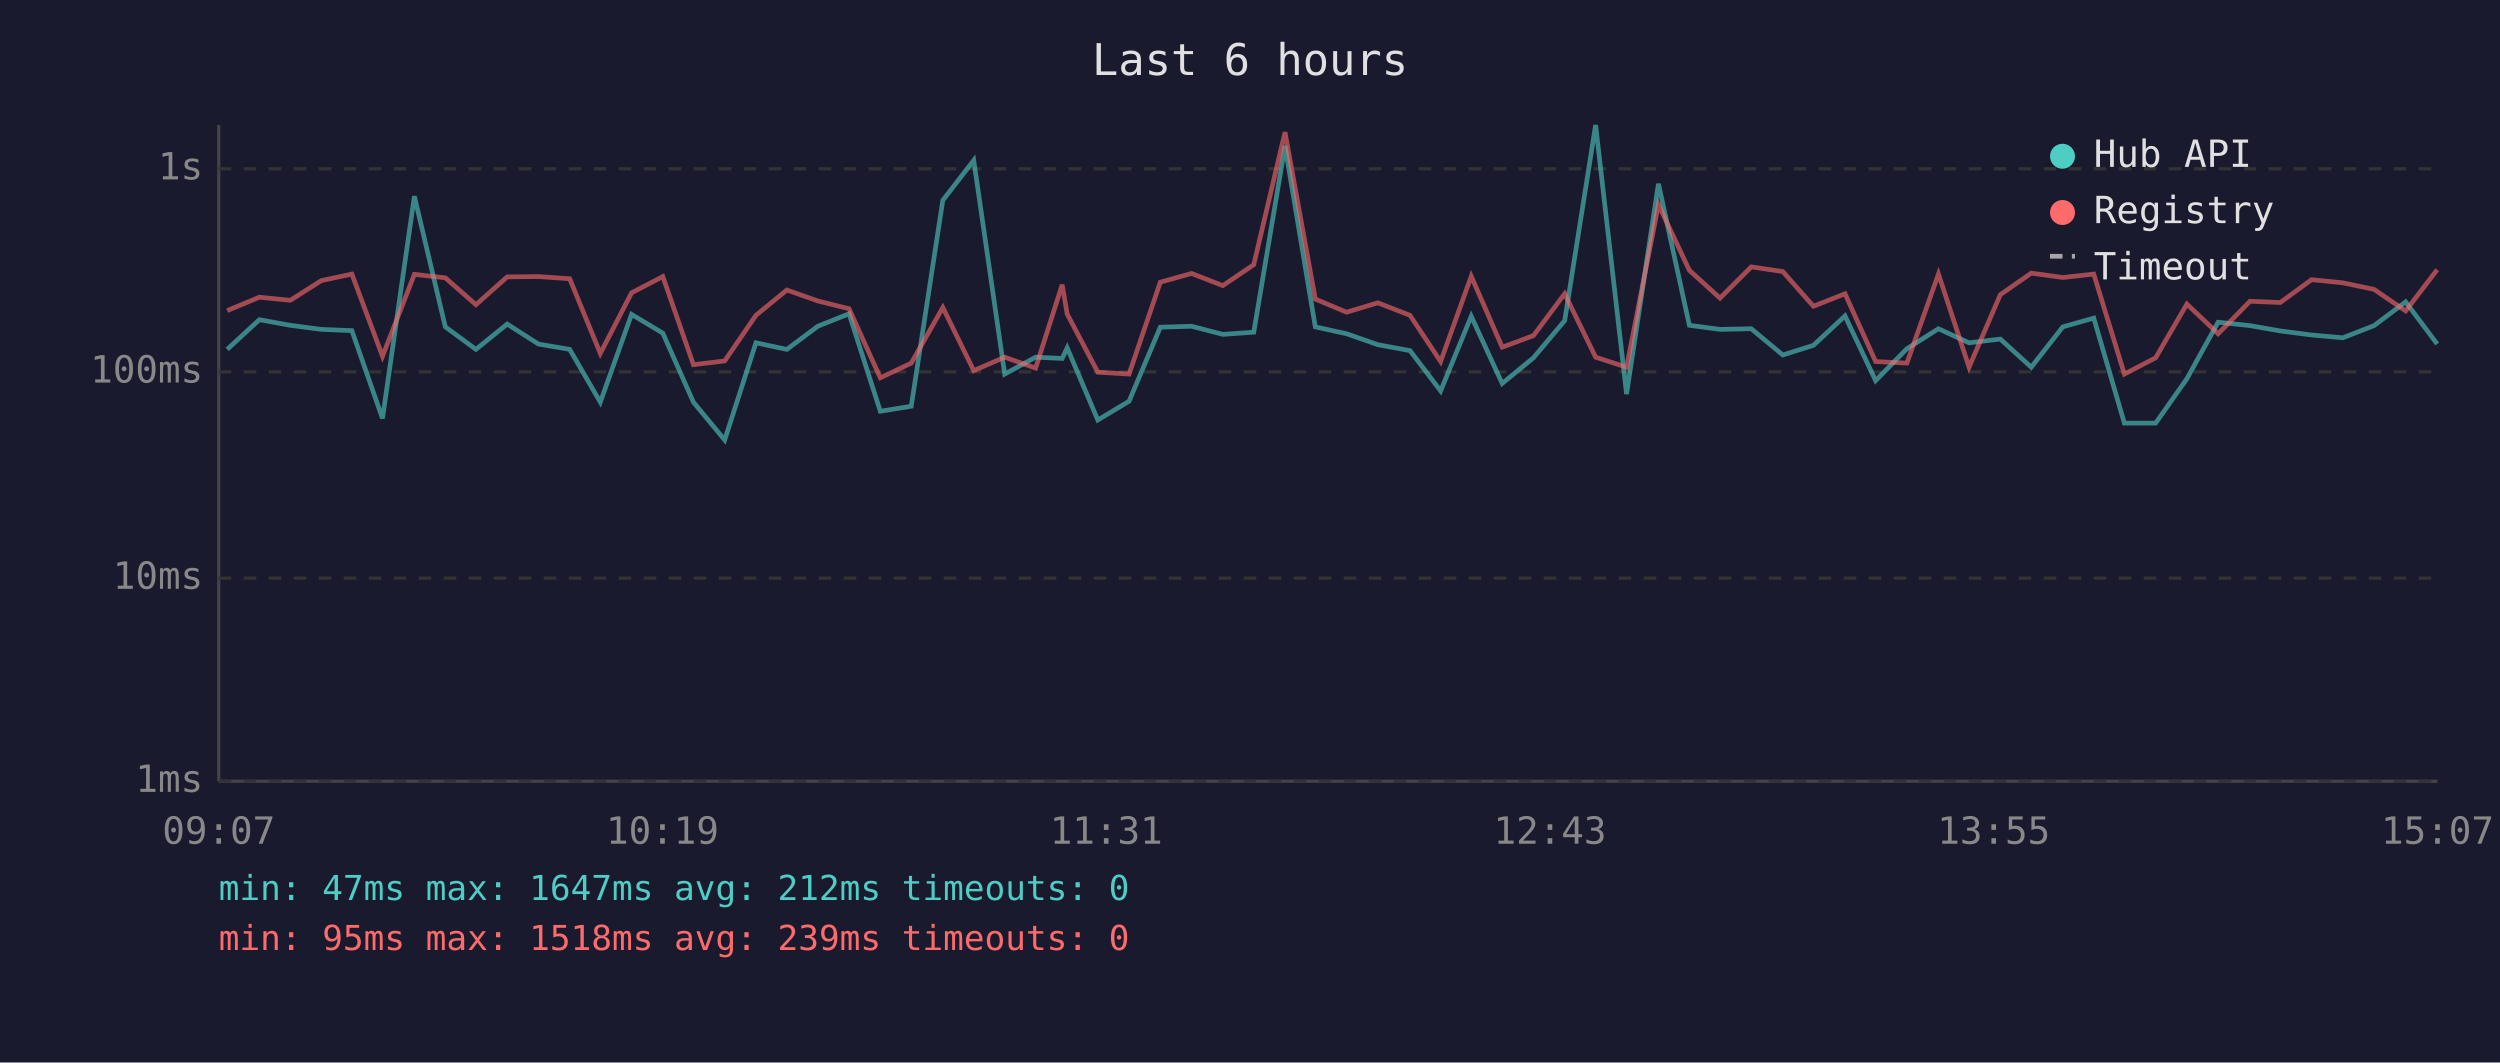
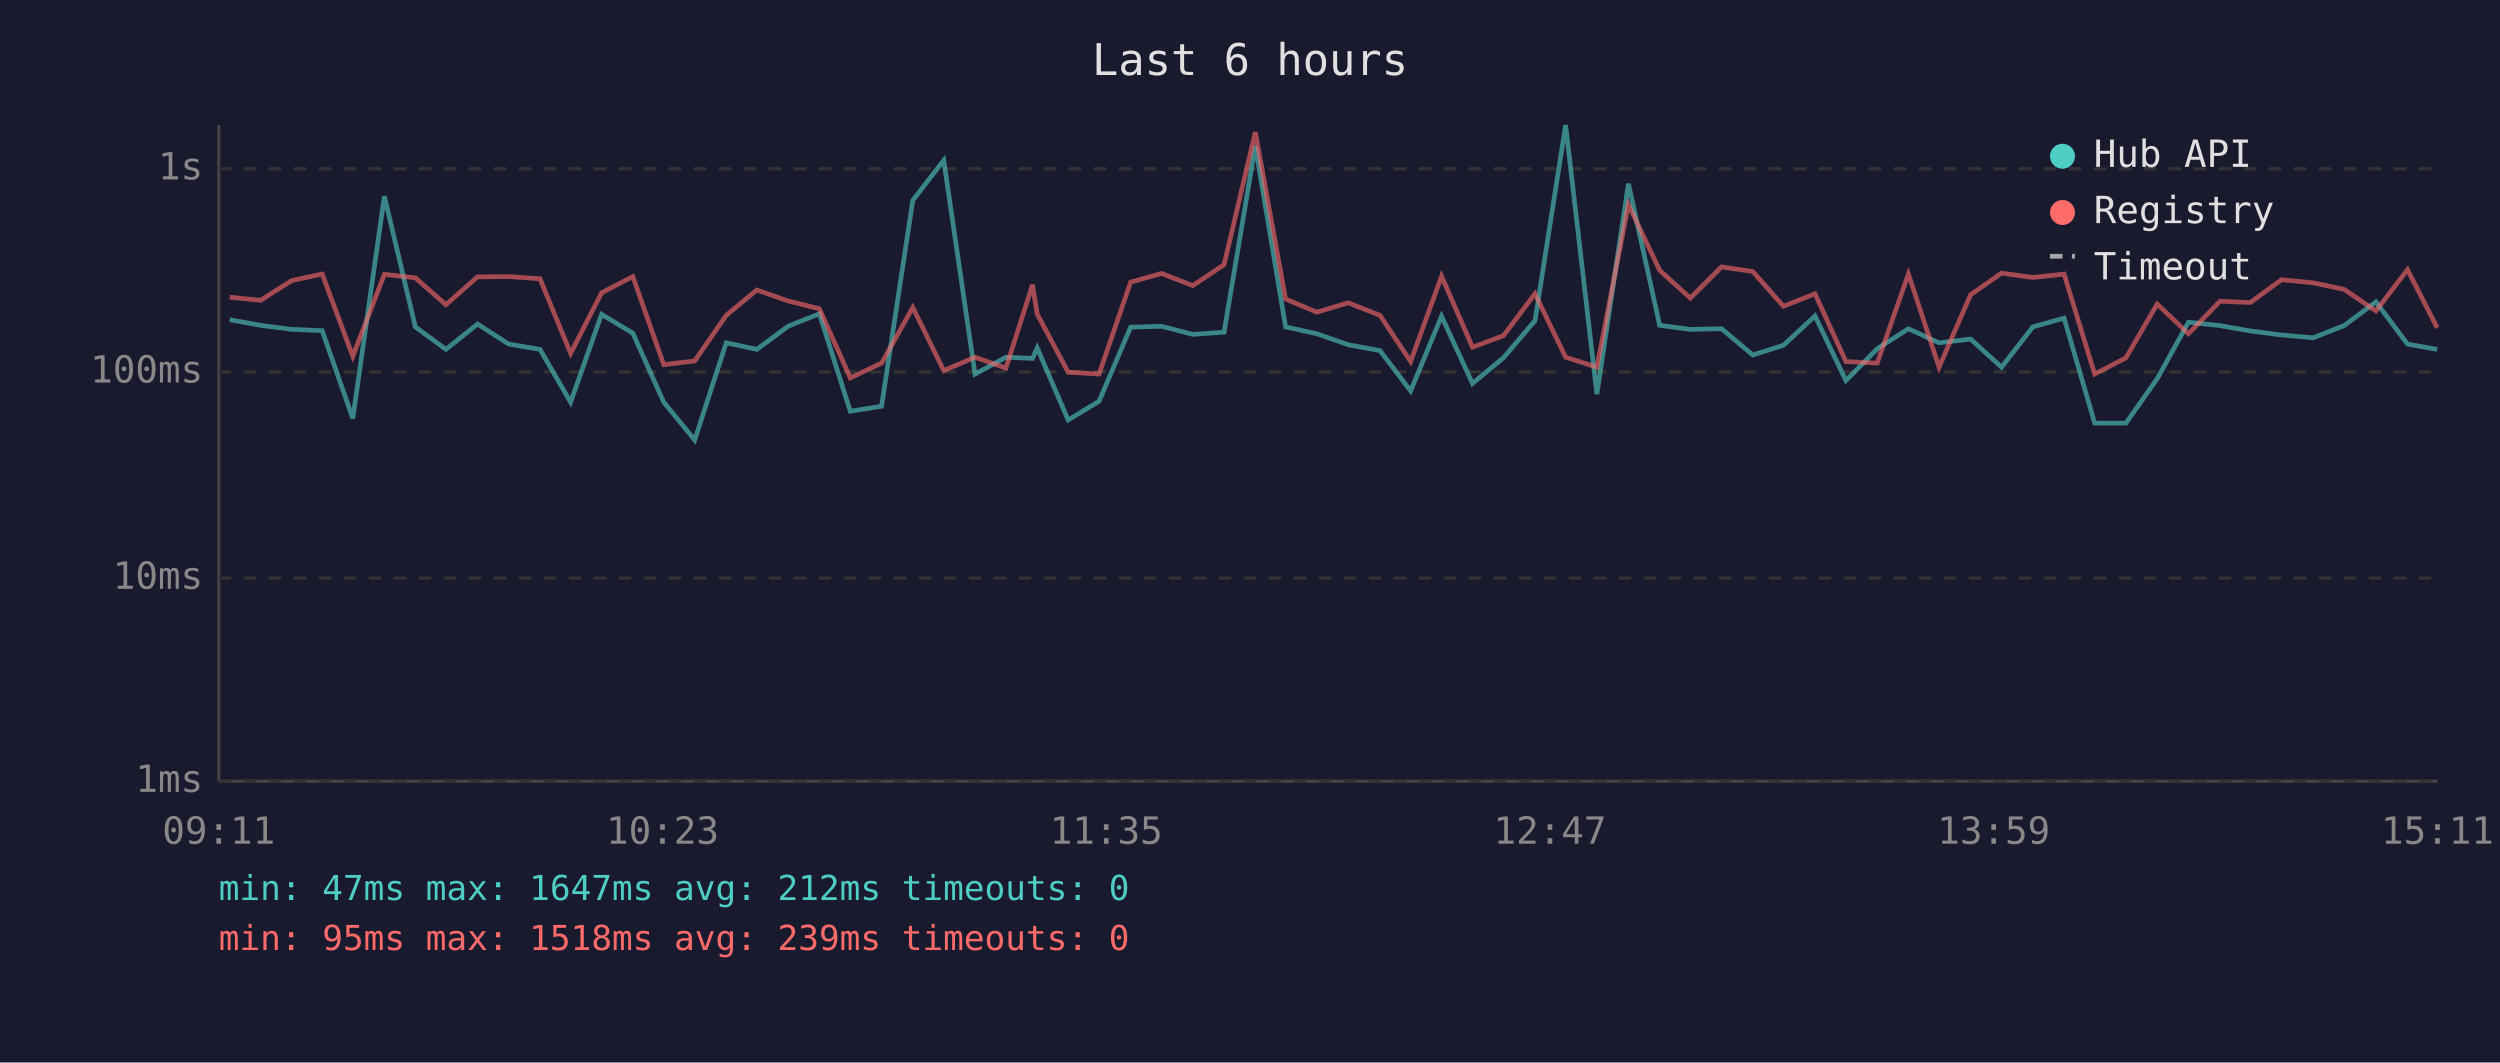
<svg xmlns="http://www.w3.org/2000/svg" viewBox="0 0 800 340" font-family="monospace" font-size="12">
  <rect width="800" height="340" fill="#1a1a2e" />
  <text x="400" y="24" fill="#e0e0e0" font-size="14" text-anchor="middle">Last 6 hours</text>
  <line x1="70" y1="40" x2="70" y2="250" stroke="#444" stroke-width="1" />
  <line x1="70" y1="250" x2="780" y2="250" stroke="#444" stroke-width="1" />
  <line x1="70" y1="250" x2="780" y2="250" stroke="#333" stroke-width="1" stroke-dasharray="4" />
  <text x="65" y="250" fill="#888" text-anchor="end" dominant-baseline="middle">1ms</text>
  <line x1="70" y1="185" x2="780" y2="185" stroke="#333" stroke-width="1" stroke-dasharray="4" />
  <text x="65" y="185" fill="#888" text-anchor="end" dominant-baseline="middle">10ms</text>
  <line x1="70" y1="119" x2="780" y2="119" stroke="#333" stroke-width="1" stroke-dasharray="4" />
  <text x="65" y="119" fill="#888" text-anchor="end" dominant-baseline="middle">100ms</text>
  <line x1="70" y1="54" x2="780" y2="54" stroke="#333" stroke-width="1" stroke-dasharray="4" />
  <text x="65" y="54" fill="#888" text-anchor="end" dominant-baseline="middle">1s</text>
-   <text x="70" y="270" fill="#888" text-anchor="middle">09:07</text>
-   <text x="212" y="270" fill="#888" text-anchor="middle">10:19</text>
-   <text x="354" y="270" fill="#888" text-anchor="middle">11:31</text>
-   <text x="496" y="270" fill="#888" text-anchor="middle">12:43</text>
-   <text x="638" y="270" fill="#888" text-anchor="middle">13:55</text>
-   <text x="780" y="270" fill="#888" text-anchor="middle">15:07</text>
-   <polyline points="72.7,111.8 83.0,102.3 92.9,104.1 102.8,105.4 112.6,105.8 122.4,133.9 132.6,62.8 142.5,104.6 152.3,111.8 162.3,103.7 172.3,110.1 182.3,111.8 192.1,128.7 202.1,100.6 212.1,106.6 221.9,128.7 231.9,140.8 241.9,109.7 251.8,111.8 261.7,104.4 271.7,100.4 281.7,131.6 291.6,130.0 301.7,64.1 311.6,51.3 321.5,119.7 331.4,114.3 339.9,114.7 341.5,111.3 351.3,134.4 361.3,128.4 371.3,104.7 381.3,104.4 391.3,107.0 401.2,106.3 411.2,46.7 420.9,104.6 430.9,106.8 440.9,110.3 451.2,112.2 461.0,125.1 470.8,101.2 480.7,122.7 490.7,114.5 500.7,102.6 510.6,40.0 520.5,126.1 530.7,58.8 540.6,104.1 550.4,105.4 560.4,105.2 570.5,113.6 580.3,110.5 590.4,101.1 600.2,121.8 610.2,111.6 620.3,105.2 630.1,109.7 640.1,108.5 650.0,117.5 660.1,104.6 670.0,101.8 679.8,135.4 689.8,135.4 699.8,121.2 709.8,103.1 720.0,104.2 729.7,105.9 739.7,107.2 749.7,108.1 759.7,104.2 769.8,96.6 779.9,110.1" fill="none" stroke="#4ecdc4" stroke-width="1.5" opacity="0.6" />
-   <polyline points="72.7,99.4 83.0,95.1 92.9,96.1 102.8,89.8 112.6,87.7 122.4,114.0 132.6,87.8 142.5,88.9 152.3,97.5 162.3,88.6 172.3,88.5 182.3,89.2 192.1,113.1 202.1,93.7 212.1,88.5 221.9,116.7 231.9,115.5 241.9,100.9 251.8,92.8 261.7,96.3 271.7,98.8 281.7,120.9 291.6,116.2 301.7,98.4 311.6,118.6 321.5,114.3 331.4,117.8 339.9,91.1 341.5,100.5 351.3,119.1 361.3,119.7 371.3,90.3 381.3,87.5 391.3,91.4 401.2,84.7 411.2,42.3 420.9,95.7 430.9,99.9 440.9,96.9 451.2,100.9 461.0,115.7 470.8,88.4 480.7,111.1 490.7,107.4 500.7,94.0 510.6,114.3 520.5,117.5 530.7,65.5 540.6,86.5 550.4,95.4 560.4,85.4 570.5,86.9 580.3,98.0 590.4,94.0 600.2,115.7 610.2,116.2 620.3,87.7 630.1,117.5 640.1,94.3 650.0,87.4 660.1,88.8 670.0,87.7 679.8,119.7 689.8,114.5 699.8,97.3 709.8,106.8 720.0,96.4 729.7,96.8 739.7,89.5 749.7,90.5 759.7,92.6 769.8,99.5 779.9,86.3" fill="none" stroke="#ff6b6b" stroke-width="1.5" opacity="0.6" />
+   <text x="70" y="270" fill="#888" text-anchor="middle">09:11</text>
+   <text x="212" y="270" fill="#888" text-anchor="middle">10:23</text>
+   <text x="354" y="270" fill="#888" text-anchor="middle">11:35</text>
+   <text x="496" y="270" fill="#888" text-anchor="middle">12:47</text>
+   <text x="638" y="270" fill="#888" text-anchor="middle">13:59</text>
+   <text x="780" y="270" fill="#888" text-anchor="middle">15:11</text>
+   <polyline points="73.5,102.3 83.4,104.1 93.3,105.4 103.1,105.8 112.9,133.9 123.0,62.8 132.9,104.6 142.7,111.8 152.8,103.7 162.8,110.1 172.8,111.8 182.6,128.7 192.5,100.6 202.5,106.6 212.4,128.7 222.3,140.8 232.4,109.7 242.2,111.8 252.2,104.4 262.2,100.4 272.1,131.6 282.1,130.0 292.1,64.1 302.0,51.3 312.0,119.7 321.9,114.3 330.4,114.7 331.9,111.3 341.8,134.4 351.7,128.4 361.8,104.7 371.7,104.4 381.7,107.0 391.7,106.3 401.7,46.7 411.4,104.6 421.4,106.8 431.4,110.3 441.6,112.2 451.4,125.1 461.3,101.2 471.2,122.7 481.1,114.5 491.2,102.6 501.0,40.0 511.0,126.1 521.1,58.8 531.1,104.1 540.9,105.4 550.9,105.2 560.9,113.6 570.7,110.5 580.8,101.1 590.7,121.8 600.7,111.6 610.7,105.2 620.5,109.7 630.6,108.5 640.5,117.5 650.5,104.6 660.5,101.8 670.3,135.4 680.3,135.4 690.3,121.2 700.3,103.1 710.4,104.2 720.1,105.9 730.1,107.2 740.2,108.1 750.1,104.2 760.3,96.6 770.4,110.1 779.9,111.8" fill="none" stroke="#4ecdc4" stroke-width="1.5" opacity="0.6" />
+   <polyline points="73.5,95.1 83.4,96.1 93.3,89.8 103.1,87.7 112.9,114.0 123.0,87.8 132.9,88.9 142.7,97.5 152.8,88.6 162.8,88.5 172.8,89.2 182.6,113.1 192.5,93.7 202.5,88.5 212.4,116.7 222.3,115.5 232.4,100.9 242.2,92.8 252.2,96.3 262.2,98.8 272.1,120.9 282.1,116.2 292.1,98.4 302.0,118.6 312.0,114.3 321.9,117.8 330.4,91.1 331.9,100.5 341.8,119.1 351.7,119.7 361.8,90.3 371.7,87.5 381.7,91.4 391.7,84.7 401.7,42.3 411.4,95.7 421.4,99.9 431.4,96.9 441.6,100.9 451.4,115.7 461.3,88.4 471.2,111.1 481.1,107.4 491.2,94.0 501.0,114.3 511.0,117.5 521.1,65.5 531.1,86.5 540.9,95.4 550.9,85.4 560.9,86.9 570.7,98.0 580.8,94.0 590.7,115.7 600.7,116.2 610.7,87.7 620.5,117.5 630.6,94.3 640.5,87.4 650.5,88.8 660.5,87.7 670.3,119.7 680.3,114.5 690.3,97.3 700.3,106.8 710.4,96.4 720.1,96.8 730.1,89.5 740.2,90.5 750.1,92.6 760.3,99.5 770.4,86.3 779.9,104.9" fill="none" stroke="#ff6b6b" stroke-width="1.5" opacity="0.6" />
  <circle cx="660" cy="50" r="4" fill="#4ecdc4" />
  <text x="670" y="50" fill="#e0e0e0" dominant-baseline="middle">Hub API</text>
  <circle cx="660" cy="68" r="4" fill="#ff6b6b" />
  <text x="670" y="68" fill="#e0e0e0" dominant-baseline="middle">Registry</text>
  <line x1="656" y1="82" x2="664" y2="82" stroke="#e0e0e0" stroke-width="1.5" stroke-dasharray="4,3" opacity="0.7" />
  <text x="670" y="86" fill="#e0e0e0" dominant-baseline="middle">Timeout</text>
  <text x="70" y="288" fill="#4ecdc4" font-size="11">min: 47ms  max: 1647ms  avg: 212ms  timeouts: 0</text>
  <text x="70" y="304" fill="#ff6b6b" font-size="11">min: 95ms  max: 1518ms  avg: 239ms  timeouts: 0</text>
</svg>
